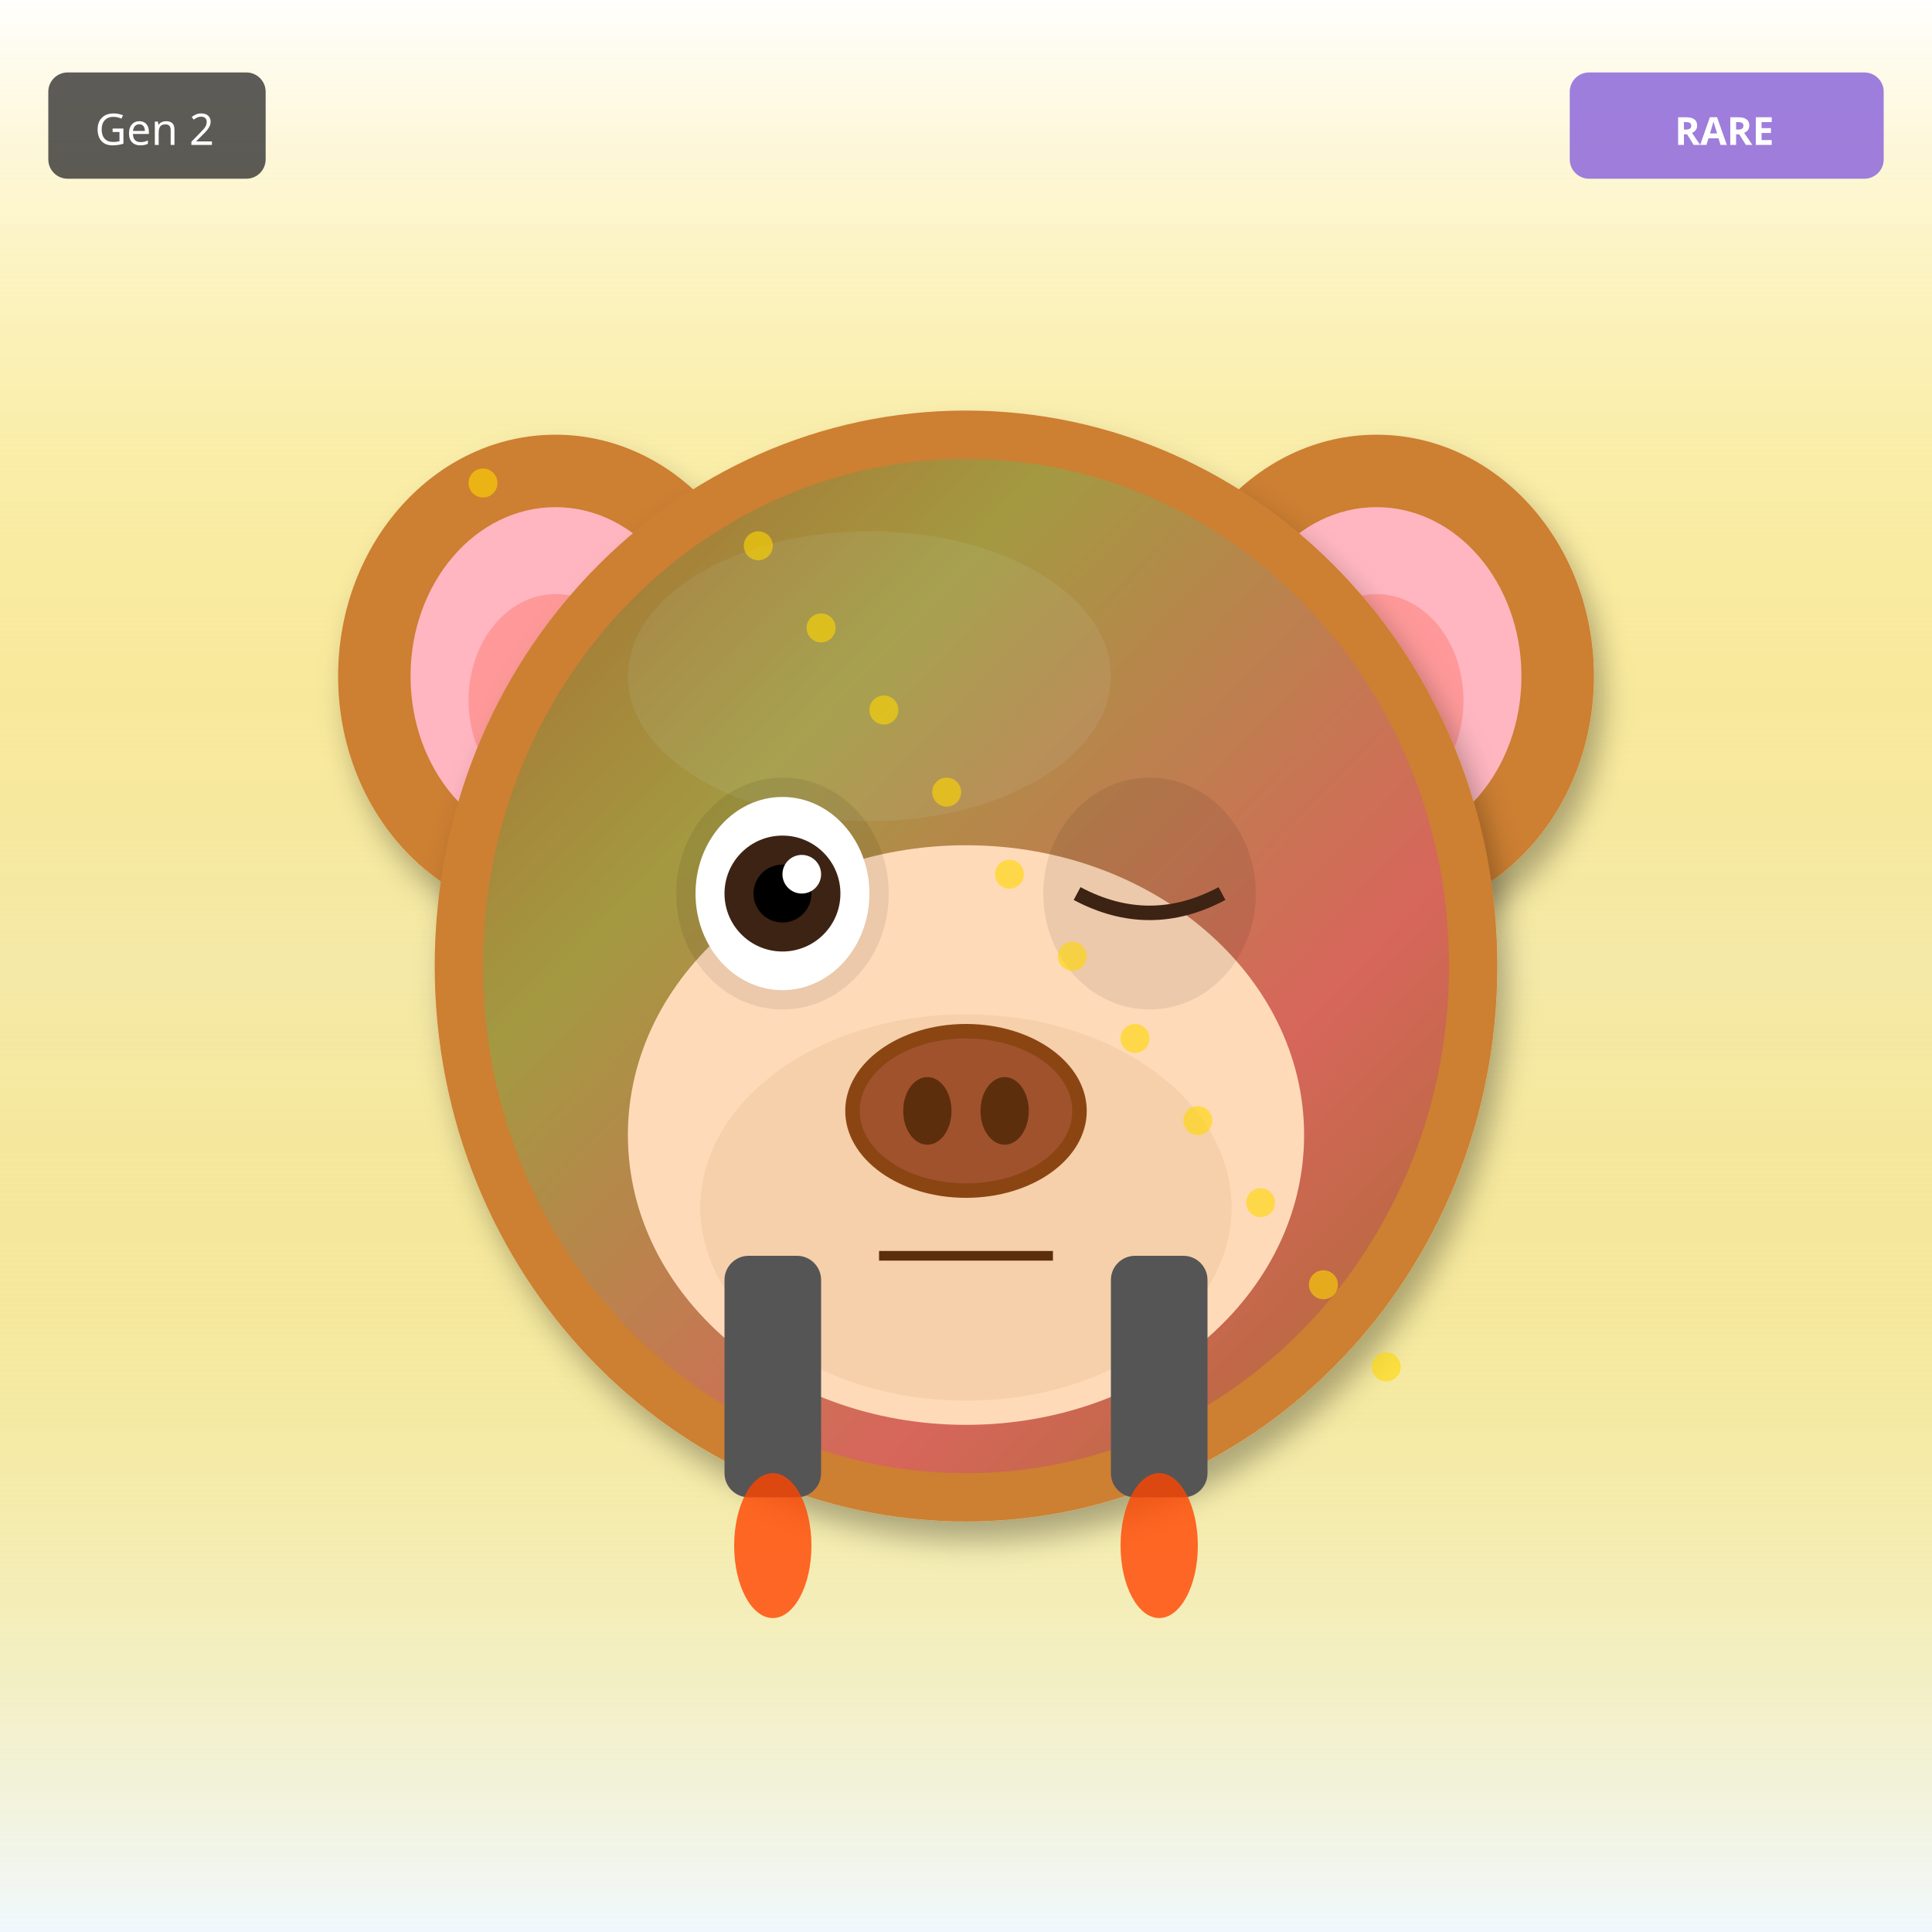
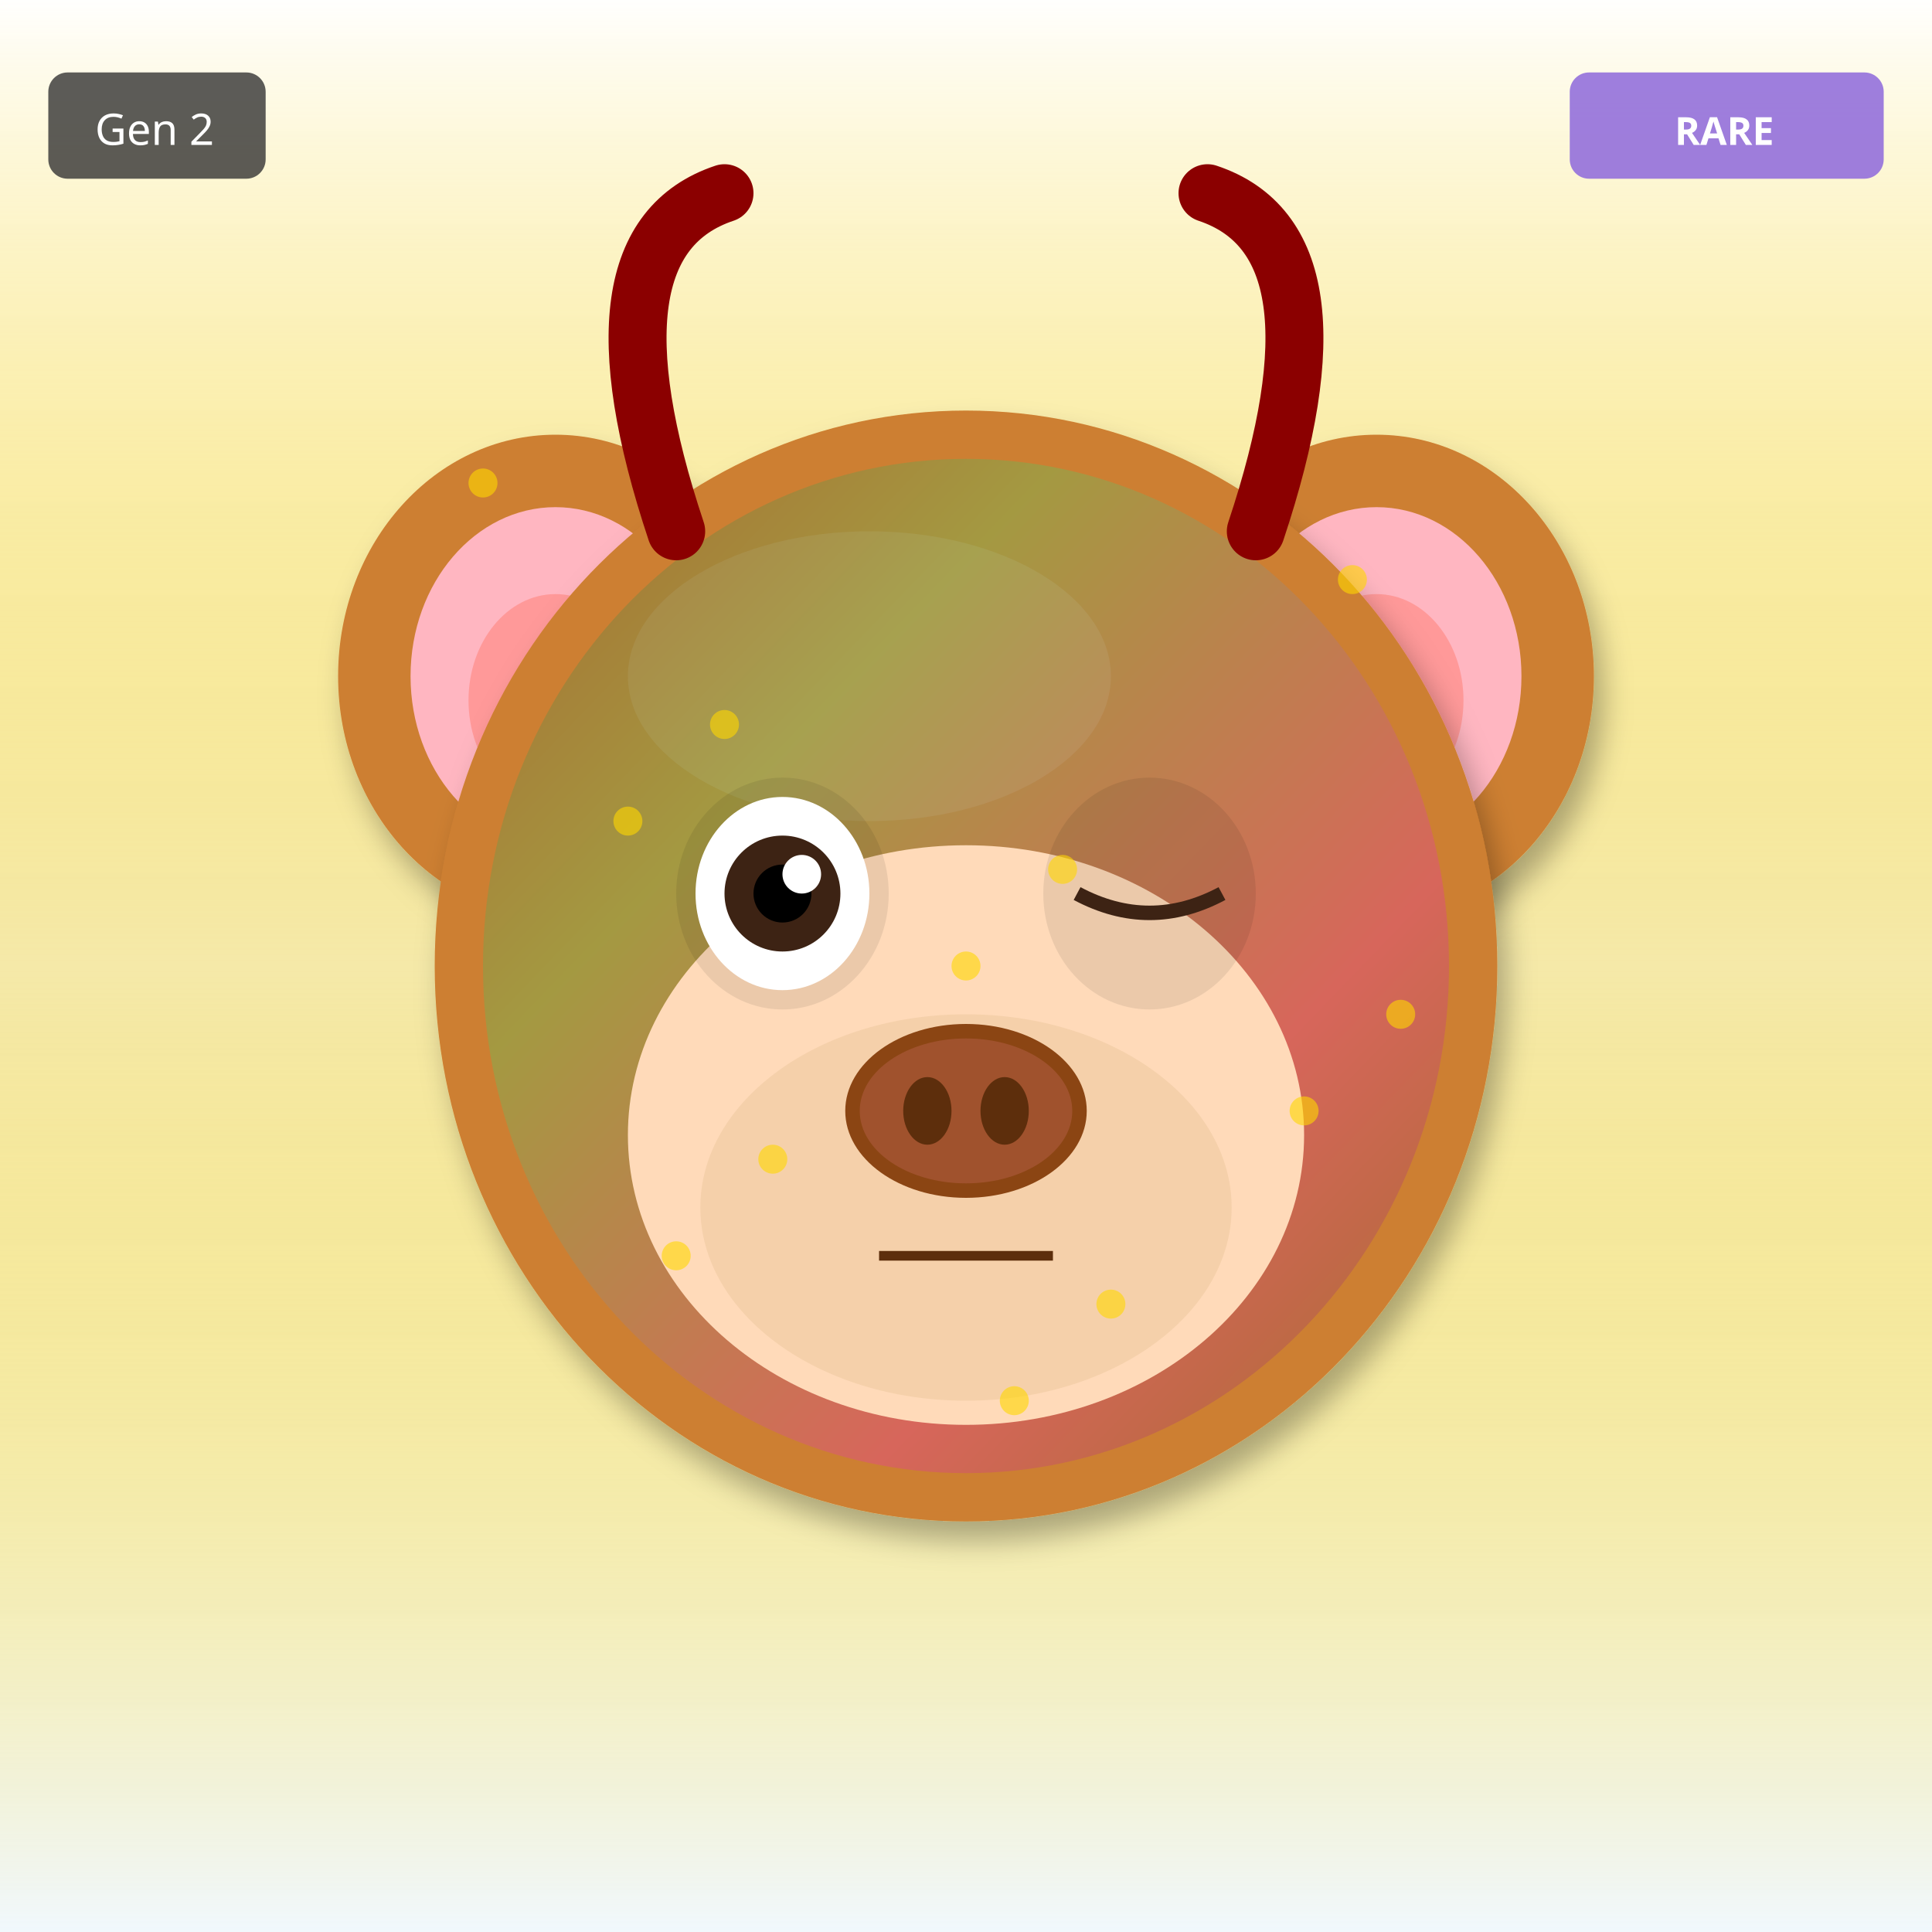
<svg xmlns="http://www.w3.org/2000/svg" width="400" height="400" viewBox="0 0 400 400">
  <defs>
    <filter id="shadow" x="-20%" y="-20%" width="140%" height="140%">
      <feDropShadow dx="2" dy="4" stdDeviation="3" flood-opacity="0.3" />
    </filter>
    <filter id="glow" x="-50%" y="-50%" width="200%" height="200%">
      <feGaussianBlur stdDeviation="8" result="blur" />
      <feMerge>
        <feMergeNode in="blur" />
        <feMergeNode in="SourceGraphic" />
      </feMerge>
    </filter>
    <linearGradient id="rainbow-body" x1="0%" y1="0%" x2="100%" y2="100%">
      <stop offset="0%" stop-color="#FF6B6B" />
      <stop offset="25%" stop-color="#FFE66D" />
      <stop offset="50%" stop-color="#4ECDC4" />
      <stop offset="75%" stop-color="#45B7D1" />
      <stop offset="100%" stop-color="#DDA0DD" />
    </linearGradient>
    <radialGradient id="galaxy-body" cx="30%" cy="30%">
      <stop offset="0%" stop-color="#E6E6FA" />
      <stop offset="50%" stop-color="#9370DB" />
      <stop offset="100%" stop-color="#1A0033" />
    </radialGradient>
    <linearGradient id="holo-body" x1="0%" y1="0%" x2="100%" y2="100%">
      <stop offset="0%" stop-color="#FF00FF" />
      <stop offset="50%" stop-color="#00FFFF" />
      <stop offset="100%" stop-color="#FFFF00" />
    </linearGradient>
    <linearGradient id="sky-gradient" x1="0%" y1="0%" x2="0%" y2="100%">
      <stop offset="0%" stop-color="#87CEEB" />
      <stop offset="100%" stop-color="#E0F4FF" />
    </linearGradient>
    <linearGradient id="grass-gradient" x1="0%" y1="0%" x2="0%" y2="100%">
      <stop offset="0%" stop-color="#90EE90" />
      <stop offset="100%" stop-color="#228B22" />
    </linearGradient>
    <linearGradient id="sunset-gradient" x1="0%" y1="0%" x2="0%" y2="100%">
      <stop offset="0%" stop-color="#FF6B6B" />
      <stop offset="50%" stop-color="#FFE66D" />
      <stop offset="100%" stop-color="#4ECDC4" />
    </linearGradient>
    <linearGradient id="aurora-gradient" x1="0%" y1="0%" x2="100%" y2="100%">
      <stop offset="0%" stop-color="#0D1B2A" />
      <stop offset="30%" stop-color="#00FF7F" />
      <stop offset="70%" stop-color="#FF00FF" />
      <stop offset="100%" stop-color="#0D1B2A" />
    </linearGradient>
    <radialGradient id="multiverse-gradient" cx="50%" cy="50%">
      <stop offset="0%" stop-color="#FFD700" />
      <stop offset="40%" stop-color="#FF00FF" />
      <stop offset="70%" stop-color="#00FFFF" />
      <stop offset="100%" stop-color="#000" />
    </radialGradient>
    <linearGradient id="rift-gradient" x1="0%" y1="0%" x2="100%" y2="100%">
      <stop offset="0%" stop-color="#000" />
      <stop offset="30%" stop-color="#9400D3" />
      <stop offset="50%" stop-color="#00FFFF" />
      <stop offset="70%" stop-color="#9400D3" />
      <stop offset="100%" stop-color="#000" />
    </linearGradient>
    <linearGradient id="heaven-gradient" x1="0%" y1="0%" x2="0%" y2="100%">
      <stop offset="0%" stop-color="#FFF" />
      <stop offset="50%" stop-color="#FFD700" stop-opacity="0.3" />
      <stop offset="100%" stop-color="#F0F8FF" />
    </linearGradient>
    <clipPath id="head-clip">
      <ellipse cx="200" cy="200" rx="110" ry="115" />
    </clipPath>
  </defs>
  <rect width="400" height="400" fill="url(#heaven-gradient)" />
  <ellipse cx="115" cy="140" rx="45" ry="50" fill="#CD7F32" filter="url(#shadow)" />
  <ellipse cx="115" cy="140" rx="30" ry="35" fill="#FFB6C1" />
  <ellipse cx="115" cy="145" rx="18" ry="22" fill="#FF9999" />
  <ellipse cx="285" cy="140" rx="45" ry="50" fill="#CD7F32" filter="url(#shadow)" />
  <ellipse cx="285" cy="140" rx="30" ry="35" fill="#FFB6C1" />
  <ellipse cx="285" cy="145" rx="18" ry="22" fill="#FF9999" />
  <ellipse cx="200" cy="200" rx="110" ry="115" fill="#CD7F32" filter="url(#shadow)" />
  <ellipse cx="180" cy="140" rx="50" ry="30" fill="#DAA06D" opacity="0.3" />
  <g clip-path="url(#head-clip)">
    <ellipse cx="200" cy="200" rx="100" ry="105" fill="url(#aurora-gradient)" opacity="0.2" />
  </g>
  <ellipse cx="200" cy="235" rx="70" ry="60" fill="#FFDAB9" />
  <ellipse cx="200" cy="250" rx="55" ry="40" fill="#DEB887" opacity="0.3" />
  <ellipse cx="162" cy="185" rx="22" ry="24" fill="#000" opacity="0.08" />
  <ellipse cx="238" cy="185" rx="22" ry="24" fill="#000" opacity="0.08" />
  <ellipse cx="162" cy="185" rx="18" ry="20" fill="white" />
  <circle cx="162" cy="185" r="12" fill="#3D2314" />
  <circle cx="162" cy="185" r="6" fill="#000" />
  <circle cx="166" cy="181" r="4" fill="white" />
  <path d="M223 185 Q238 193 253 185" stroke="#3D2314" stroke-width="3" fill="none" />
  <g>
    <ellipse cx="200" cy="230" rx="25" ry="18" fill="#8B4513" />
    <ellipse cx="200" cy="230" rx="22" ry="15" fill="#A0522D" />
    <ellipse cx="192" cy="230" rx="5" ry="7" fill="#5D2E0C" />
    <ellipse cx="208" cy="230" rx="5" ry="7" fill="#5D2E0C" />
  </g>
  <line x1="182" y1="260" x2="218" y2="260" stroke="#5D2E0C" stroke-width="2" />
-   <rect x="150" y="260" width="20" height="50" rx="5" fill="#555" />
-   <rect x="230" y="260" width="20" height="50" rx="5" fill="#555" />
-   <ellipse cx="160" cy="320" rx="8" ry="15" fill="#FF4500" opacity="0.8" />
-   <ellipse cx="240" cy="320" rx="8" ry="15" fill="#FF4500" opacity="0.8" />
+   <path d="M140 110 Q120 50 150 40" stroke="#8B0000" stroke-width="12" fill="none" stroke-linecap="round" />
+   <path d="M260 110 Q280 50 250 40" stroke="#8B0000" stroke-width="12" fill="none" stroke-linecap="round" />
  <circle cx="100" cy="100" r="3" fill="#FFD700" opacity="0.6" />
-   <circle cx="287" cy="283" r="3" fill="#FFD700" opacity="0.6" />
-   <circle cx="274" cy="266" r="3" fill="#FFD700" opacity="0.6" />
-   <circle cx="261" cy="249" r="3" fill="#FFD700" opacity="0.6" />
-   <circle cx="248" cy="232" r="3" fill="#FFD700" opacity="0.6" />
-   <circle cx="235" cy="215" r="3" fill="#FFD700" opacity="0.6" />
-   <circle cx="222" cy="198" r="3" fill="#FFD700" opacity="0.6" />
-   <circle cx="209" cy="181" r="3" fill="#FFD700" opacity="0.6" />
-   <circle cx="196" cy="164" r="3" fill="#FFD700" opacity="0.6" />
-   <circle cx="183" cy="147" r="3" fill="#FFD700" opacity="0.6" />
-   <circle cx="170" cy="130" r="3" fill="#FFD700" opacity="0.6" />
-   <circle cx="157" cy="113" r="3" fill="#FFD700" opacity="0.6" />
+   <circle cx="230" cy="270" r="3" fill="#FFD700" opacity="0.6" />
+   <circle cx="160" cy="240" r="3" fill="#FFD700" opacity="0.6" />
+   <circle cx="290" cy="210" r="3" fill="#FFD700" opacity="0.6" />
+   <circle cx="220" cy="180" r="3" fill="#FFD700" opacity="0.6" />
+   <circle cx="150" cy="150" r="3" fill="#FFD700" opacity="0.6" />
+   <circle cx="280" cy="120" r="3" fill="#FFD700" opacity="0.6" />
+   <circle cx="210" cy="290" r="3" fill="#FFD700" opacity="0.6" />
+   <circle cx="140" cy="260" r="3" fill="#FFD700" opacity="0.6" />
+   <circle cx="270" cy="230" r="3" fill="#FFD700" opacity="0.6" />
+   <circle cx="200" cy="200" r="3" fill="#FFD700" opacity="0.6" />
+   <circle cx="130" cy="170" r="3" fill="#FFD700" opacity="0.6" />
  <g transform="translate(325, 15)">
    <rect width="65" height="22" rx="4" fill="#9370DB" opacity="0.9" />
    <text x="32" y="15" font-size="8" fill="#FFF" text-anchor="middle" font-family="sans-serif" font-weight="bold">RARE</text>
  </g>
  <g transform="translate(10, 15)">
    <rect width="45" height="22" rx="4" fill="#333" opacity="0.8" />
    <text x="22" y="15" font-size="9" fill="#FFF" text-anchor="middle" font-family="sans-serif">Gen 2</text>
  </g>
</svg>
